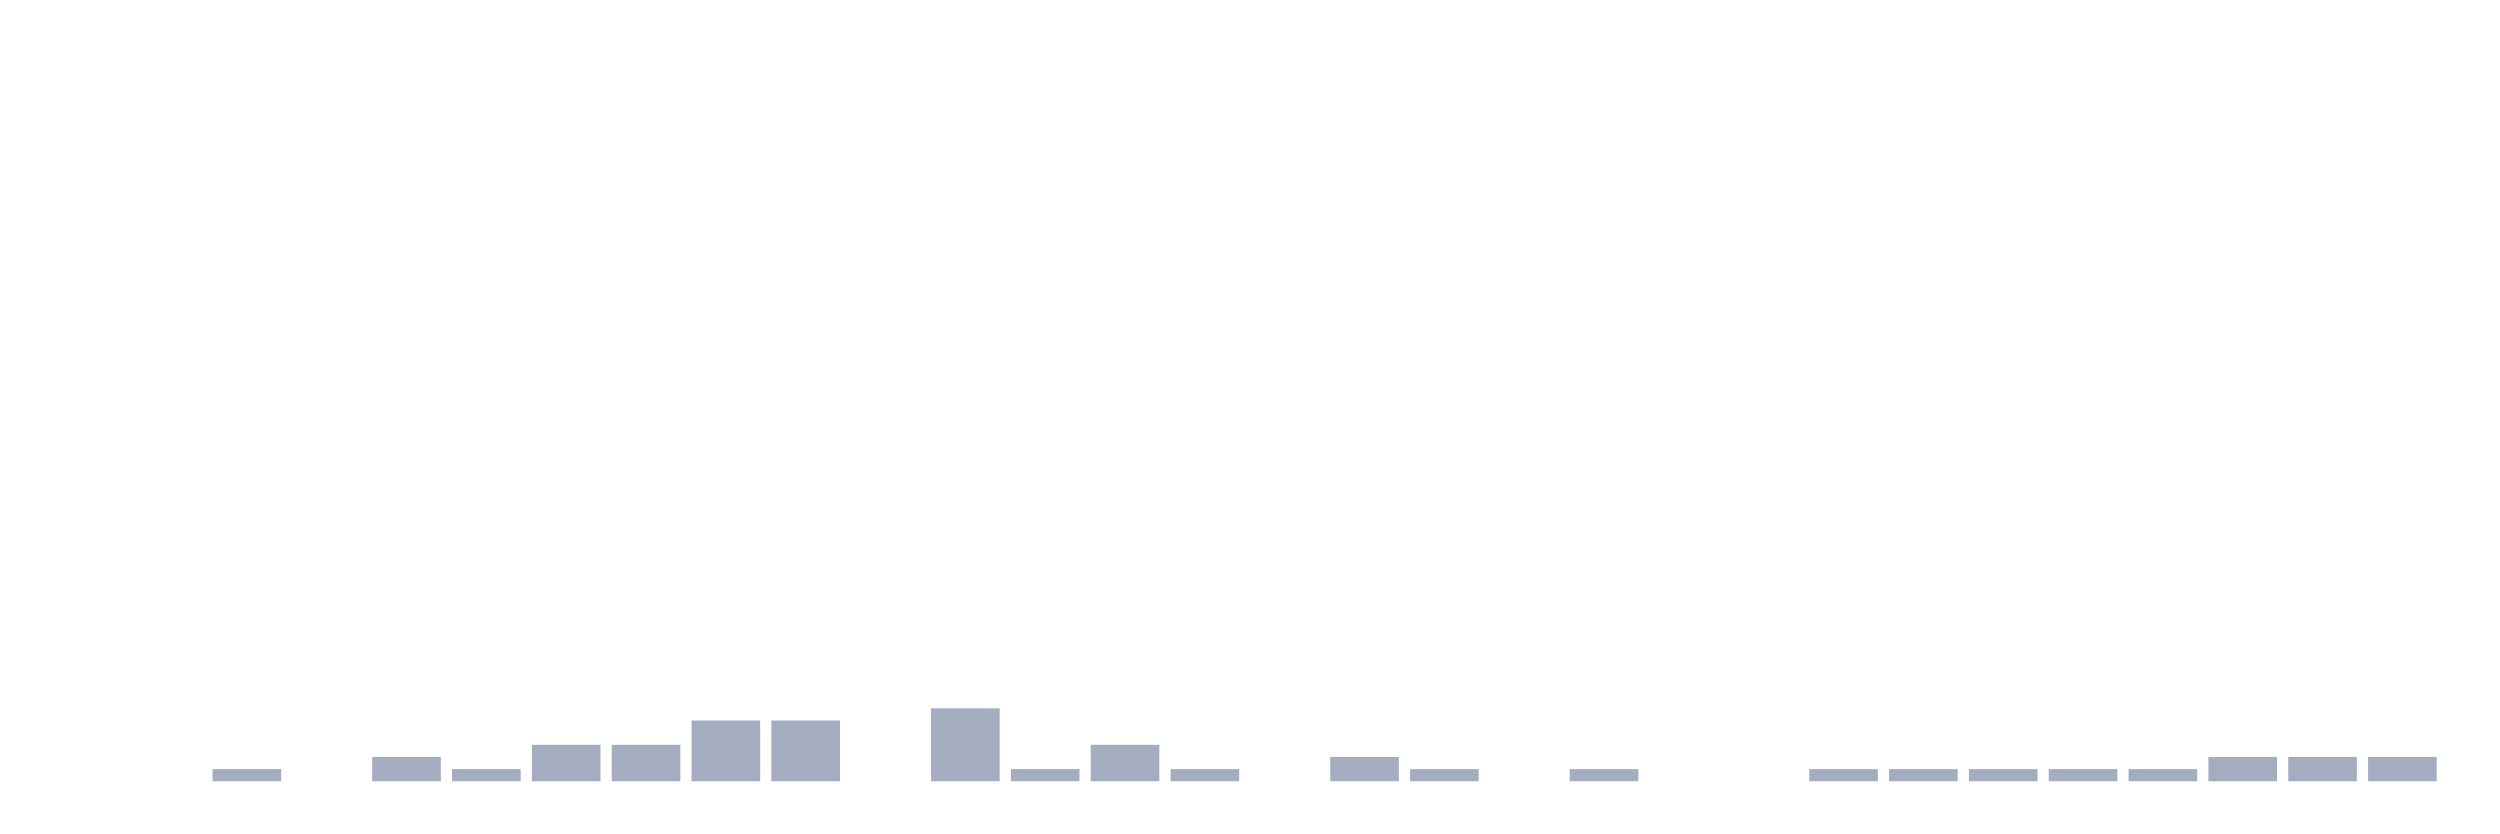
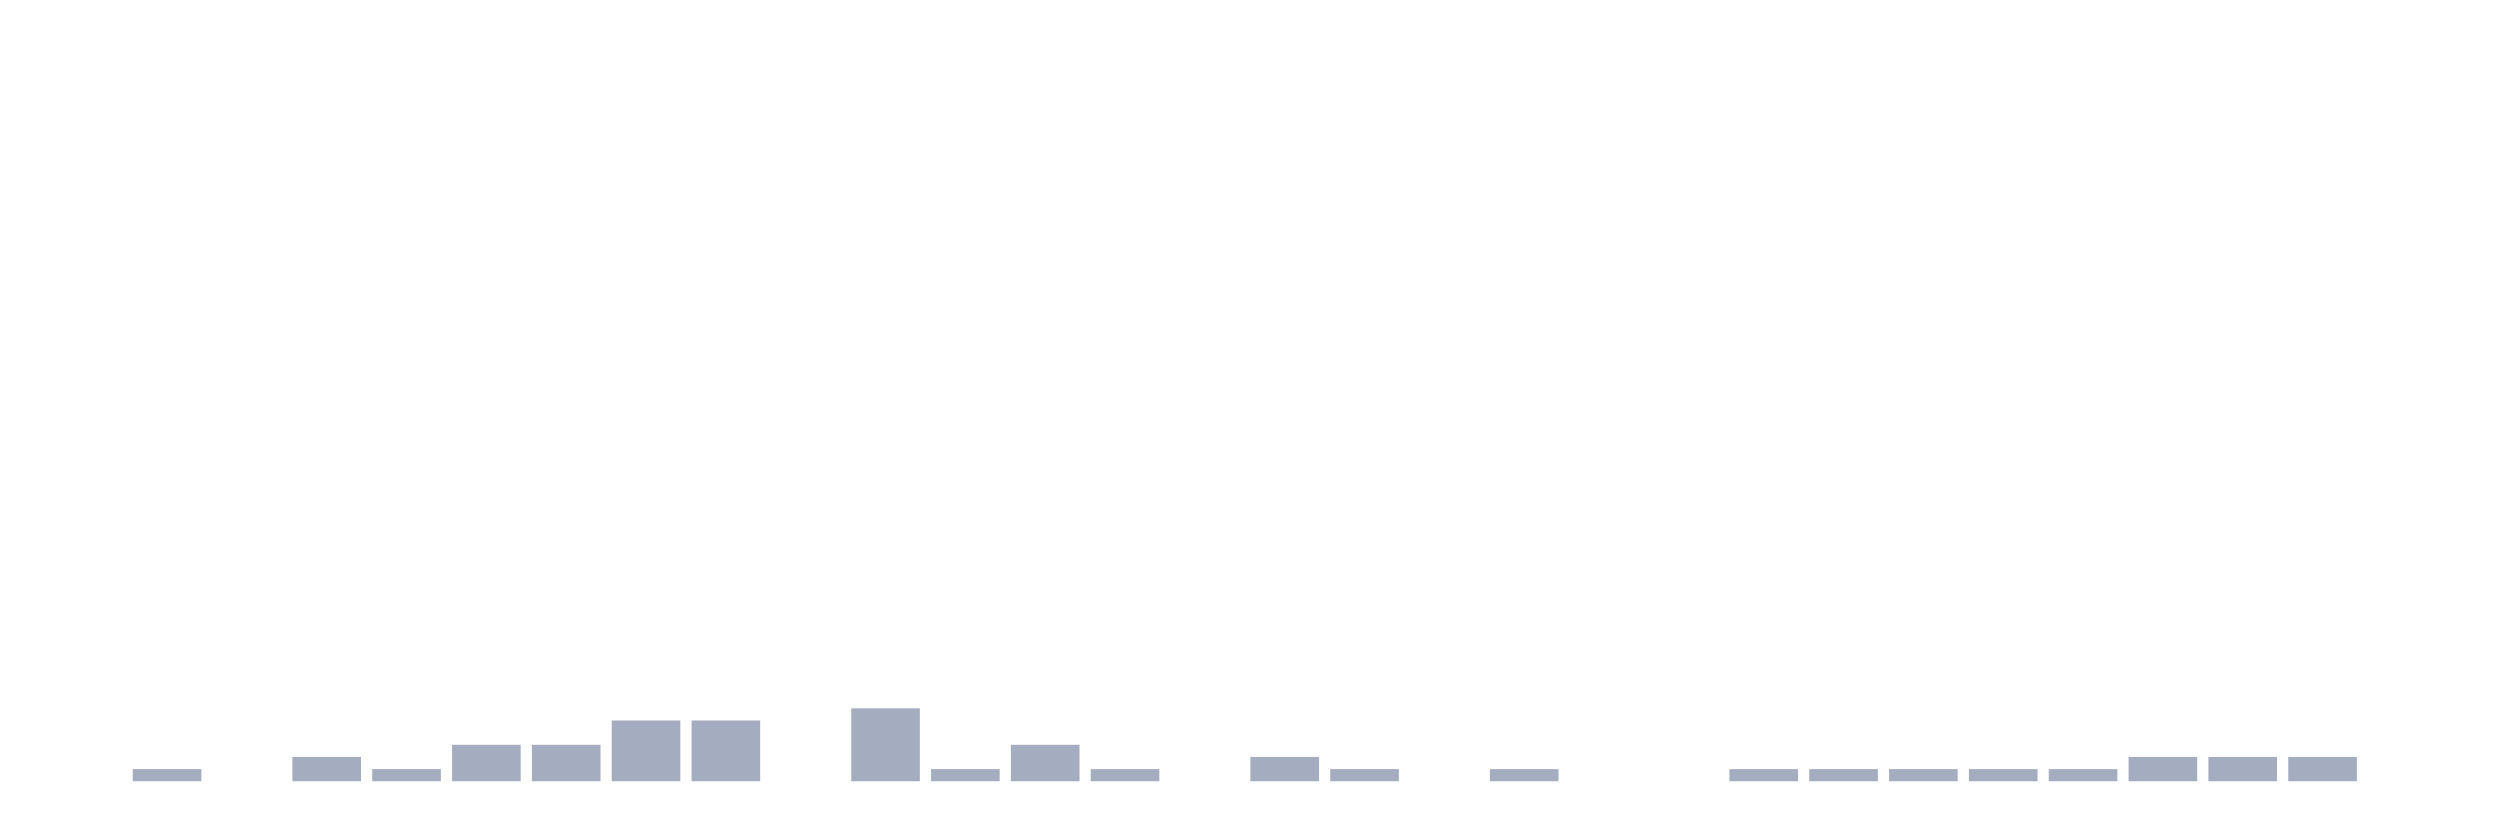
<svg xmlns="http://www.w3.org/2000/svg" viewBox="0 0 480 160">
  <g transform="translate(10,10)">
    <rect class="bar" x="0.153" width="13.175" y="140" height="0" fill="rgb(164,173,192)" />
-     <rect class="bar" x="15.482" width="13.175" y="140" height="0" fill="rgb(164,173,192)" />
-     <rect class="bar" x="30.81" width="13.175" y="137.667" height="2.333" fill="rgb(164,173,192)" />
-     <rect class="bar" x="46.138" width="13.175" y="140" height="0" fill="rgb(164,173,192)" />
-     <rect class="bar" x="61.466" width="13.175" y="135.333" height="4.667" fill="rgb(164,173,192)" />
-     <rect class="bar" x="76.794" width="13.175" y="137.667" height="2.333" fill="rgb(164,173,192)" />
+     <rect class="bar" x="15.482" width="13.175" y="137.667" height="2.333" fill="rgb(164,173,192)" />
+     <rect class="bar" x="30.81" width="13.175" y="140" height="0" fill="rgb(164,173,192)" />
+     <rect class="bar" x="46.138" width="13.175" y="135.333" height="4.667" fill="rgb(164,173,192)" />
+     <rect class="bar" x="61.466" width="13.175" y="137.667" height="2.333" fill="rgb(164,173,192)" />
+     <rect class="bar" x="76.794" width="13.175" y="133" height="7" fill="rgb(164,173,192)" />
    <rect class="bar" x="92.123" width="13.175" y="133" height="7" fill="rgb(164,173,192)" />
-     <rect class="bar" x="107.451" width="13.175" y="133" height="7" fill="rgb(164,173,192)" />
+     <rect class="bar" x="107.451" width="13.175" y="128.333" height="11.667" fill="rgb(164,173,192)" />
    <rect class="bar" x="122.779" width="13.175" y="128.333" height="11.667" fill="rgb(164,173,192)" />
-     <rect class="bar" x="138.107" width="13.175" y="128.333" height="11.667" fill="rgb(164,173,192)" />
-     <rect class="bar" x="153.436" width="13.175" y="140" height="0" fill="rgb(164,173,192)" />
-     <rect class="bar" x="168.764" width="13.175" y="126" height="14" fill="rgb(164,173,192)" />
-     <rect class="bar" x="184.092" width="13.175" y="137.667" height="2.333" fill="rgb(164,173,192)" />
-     <rect class="bar" x="199.42" width="13.175" y="133" height="7" fill="rgb(164,173,192)" />
-     <rect class="bar" x="214.748" width="13.175" y="137.667" height="2.333" fill="rgb(164,173,192)" />
-     <rect class="bar" x="230.077" width="13.175" y="140" height="0" fill="rgb(164,173,192)" />
-     <rect class="bar" x="245.405" width="13.175" y="135.333" height="4.667" fill="rgb(164,173,192)" />
-     <rect class="bar" x="260.733" width="13.175" y="137.667" height="2.333" fill="rgb(164,173,192)" />
-     <rect class="bar" x="276.061" width="13.175" y="140" height="0" fill="rgb(164,173,192)" />
-     <rect class="bar" x="291.39" width="13.175" y="137.667" height="2.333" fill="rgb(164,173,192)" />
+     <rect class="bar" x="138.107" width="13.175" y="140" height="0" fill="rgb(164,173,192)" />
+     <rect class="bar" x="153.436" width="13.175" y="126" height="14" fill="rgb(164,173,192)" />
+     <rect class="bar" x="168.764" width="13.175" y="137.667" height="2.333" fill="rgb(164,173,192)" />
+     <rect class="bar" x="184.092" width="13.175" y="133" height="7" fill="rgb(164,173,192)" />
+     <rect class="bar" x="199.42" width="13.175" y="137.667" height="2.333" fill="rgb(164,173,192)" />
+     <rect class="bar" x="214.748" width="13.175" y="140" height="0" fill="rgb(164,173,192)" />
+     <rect class="bar" x="230.077" width="13.175" y="135.333" height="4.667" fill="rgb(164,173,192)" />
+     <rect class="bar" x="245.405" width="13.175" y="137.667" height="2.333" fill="rgb(164,173,192)" />
+     <rect class="bar" x="260.733" width="13.175" y="140" height="0" fill="rgb(164,173,192)" />
+     <rect class="bar" x="276.061" width="13.175" y="137.667" height="2.333" fill="rgb(164,173,192)" />
+     <rect class="bar" x="291.39" width="13.175" y="140" height="0" fill="rgb(164,173,192)" />
    <rect class="bar" x="306.718" width="13.175" y="140" height="0" fill="rgb(164,173,192)" />
-     <rect class="bar" x="322.046" width="13.175" y="140" height="0" fill="rgb(164,173,192)" />
+     <rect class="bar" x="322.046" width="13.175" y="137.667" height="2.333" fill="rgb(164,173,192)" />
    <rect class="bar" x="337.374" width="13.175" y="137.667" height="2.333" fill="rgb(164,173,192)" />
    <rect class="bar" x="352.702" width="13.175" y="137.667" height="2.333" fill="rgb(164,173,192)" />
    <rect class="bar" x="368.031" width="13.175" y="137.667" height="2.333" fill="rgb(164,173,192)" />
    <rect class="bar" x="383.359" width="13.175" y="137.667" height="2.333" fill="rgb(164,173,192)" />
-     <rect class="bar" x="398.687" width="13.175" y="137.667" height="2.333" fill="rgb(164,173,192)" />
+     <rect class="bar" x="398.687" width="13.175" y="135.333" height="4.667" fill="rgb(164,173,192)" />
    <rect class="bar" x="414.015" width="13.175" y="135.333" height="4.667" fill="rgb(164,173,192)" />
    <rect class="bar" x="429.344" width="13.175" y="135.333" height="4.667" fill="rgb(164,173,192)" />
-     <rect class="bar" x="444.672" width="13.175" y="135.333" height="4.667" fill="rgb(164,173,192)" />
+     <rect class="bar" x="444.672" width="13.175" y="140" height="0" fill="rgb(164,173,192)" />
  </g>
</svg>
